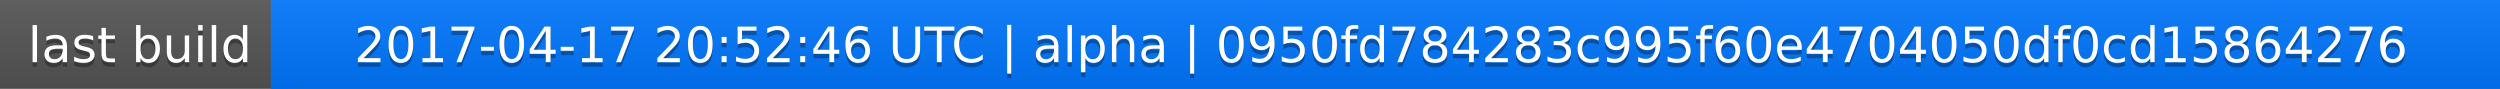
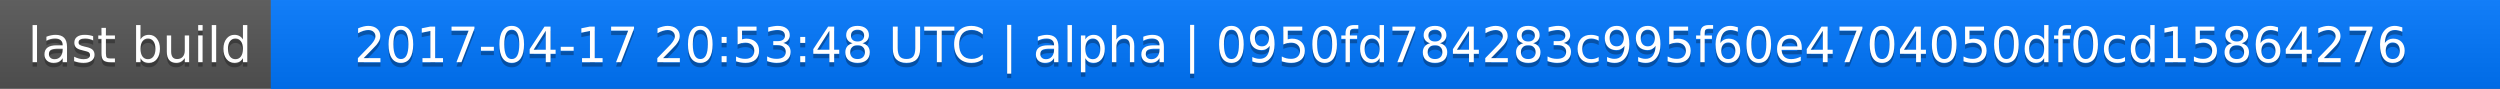
<svg xmlns="http://www.w3.org/2000/svg" width="563" height="20">
  <linearGradient id="a" x2="0" y2="100%">
    <stop offset="0" stop-color="#bbb" stop-opacity=".1" />
    <stop offset="1" stop-opacity=".1" />
  </linearGradient>
  <rect rx="0" width="563" height="20" fill="#555" />
  <rect rx="0" x="61" width="502" height="20" fill="#07f" />
  <path fill="#07f" d="M61 0h4v20h-4z" />
  <rect rx="0" width="563" height="20" fill="url(#a)" />
  <g fill="#fff" text-anchor="middle" font-family="DejaVu Sans,Verdana,Geneva,sans-serif" font-size="11">
    <text x="31.5" y="15" fill="#010101" fill-opacity=".3">last build</text>
    <text x="31.5" y="14">last build</text>
-     <text x="311" y="15" fill="#010101" fill-opacity=".3">2017-04-17 20:52:46 UTC | alpha | 0950fd784283c995f60e4704050df0cd15864276</text>
-     <text x="311" y="14">2017-04-17 20:52:46 UTC | alpha | 0950fd784283c995f60e4704050df0cd15864276</text>
+     <text x="311" y="15" fill="#010101" fill-opacity=".3">2017-04-17 20:53:48 UTC | alpha | 0950fd784283c995f60e4704050df0cd15864276</text>
+     <text x="311" y="14">2017-04-17 20:53:48 UTC | alpha | 0950fd784283c995f60e4704050df0cd15864276</text>
  </g>
</svg>
